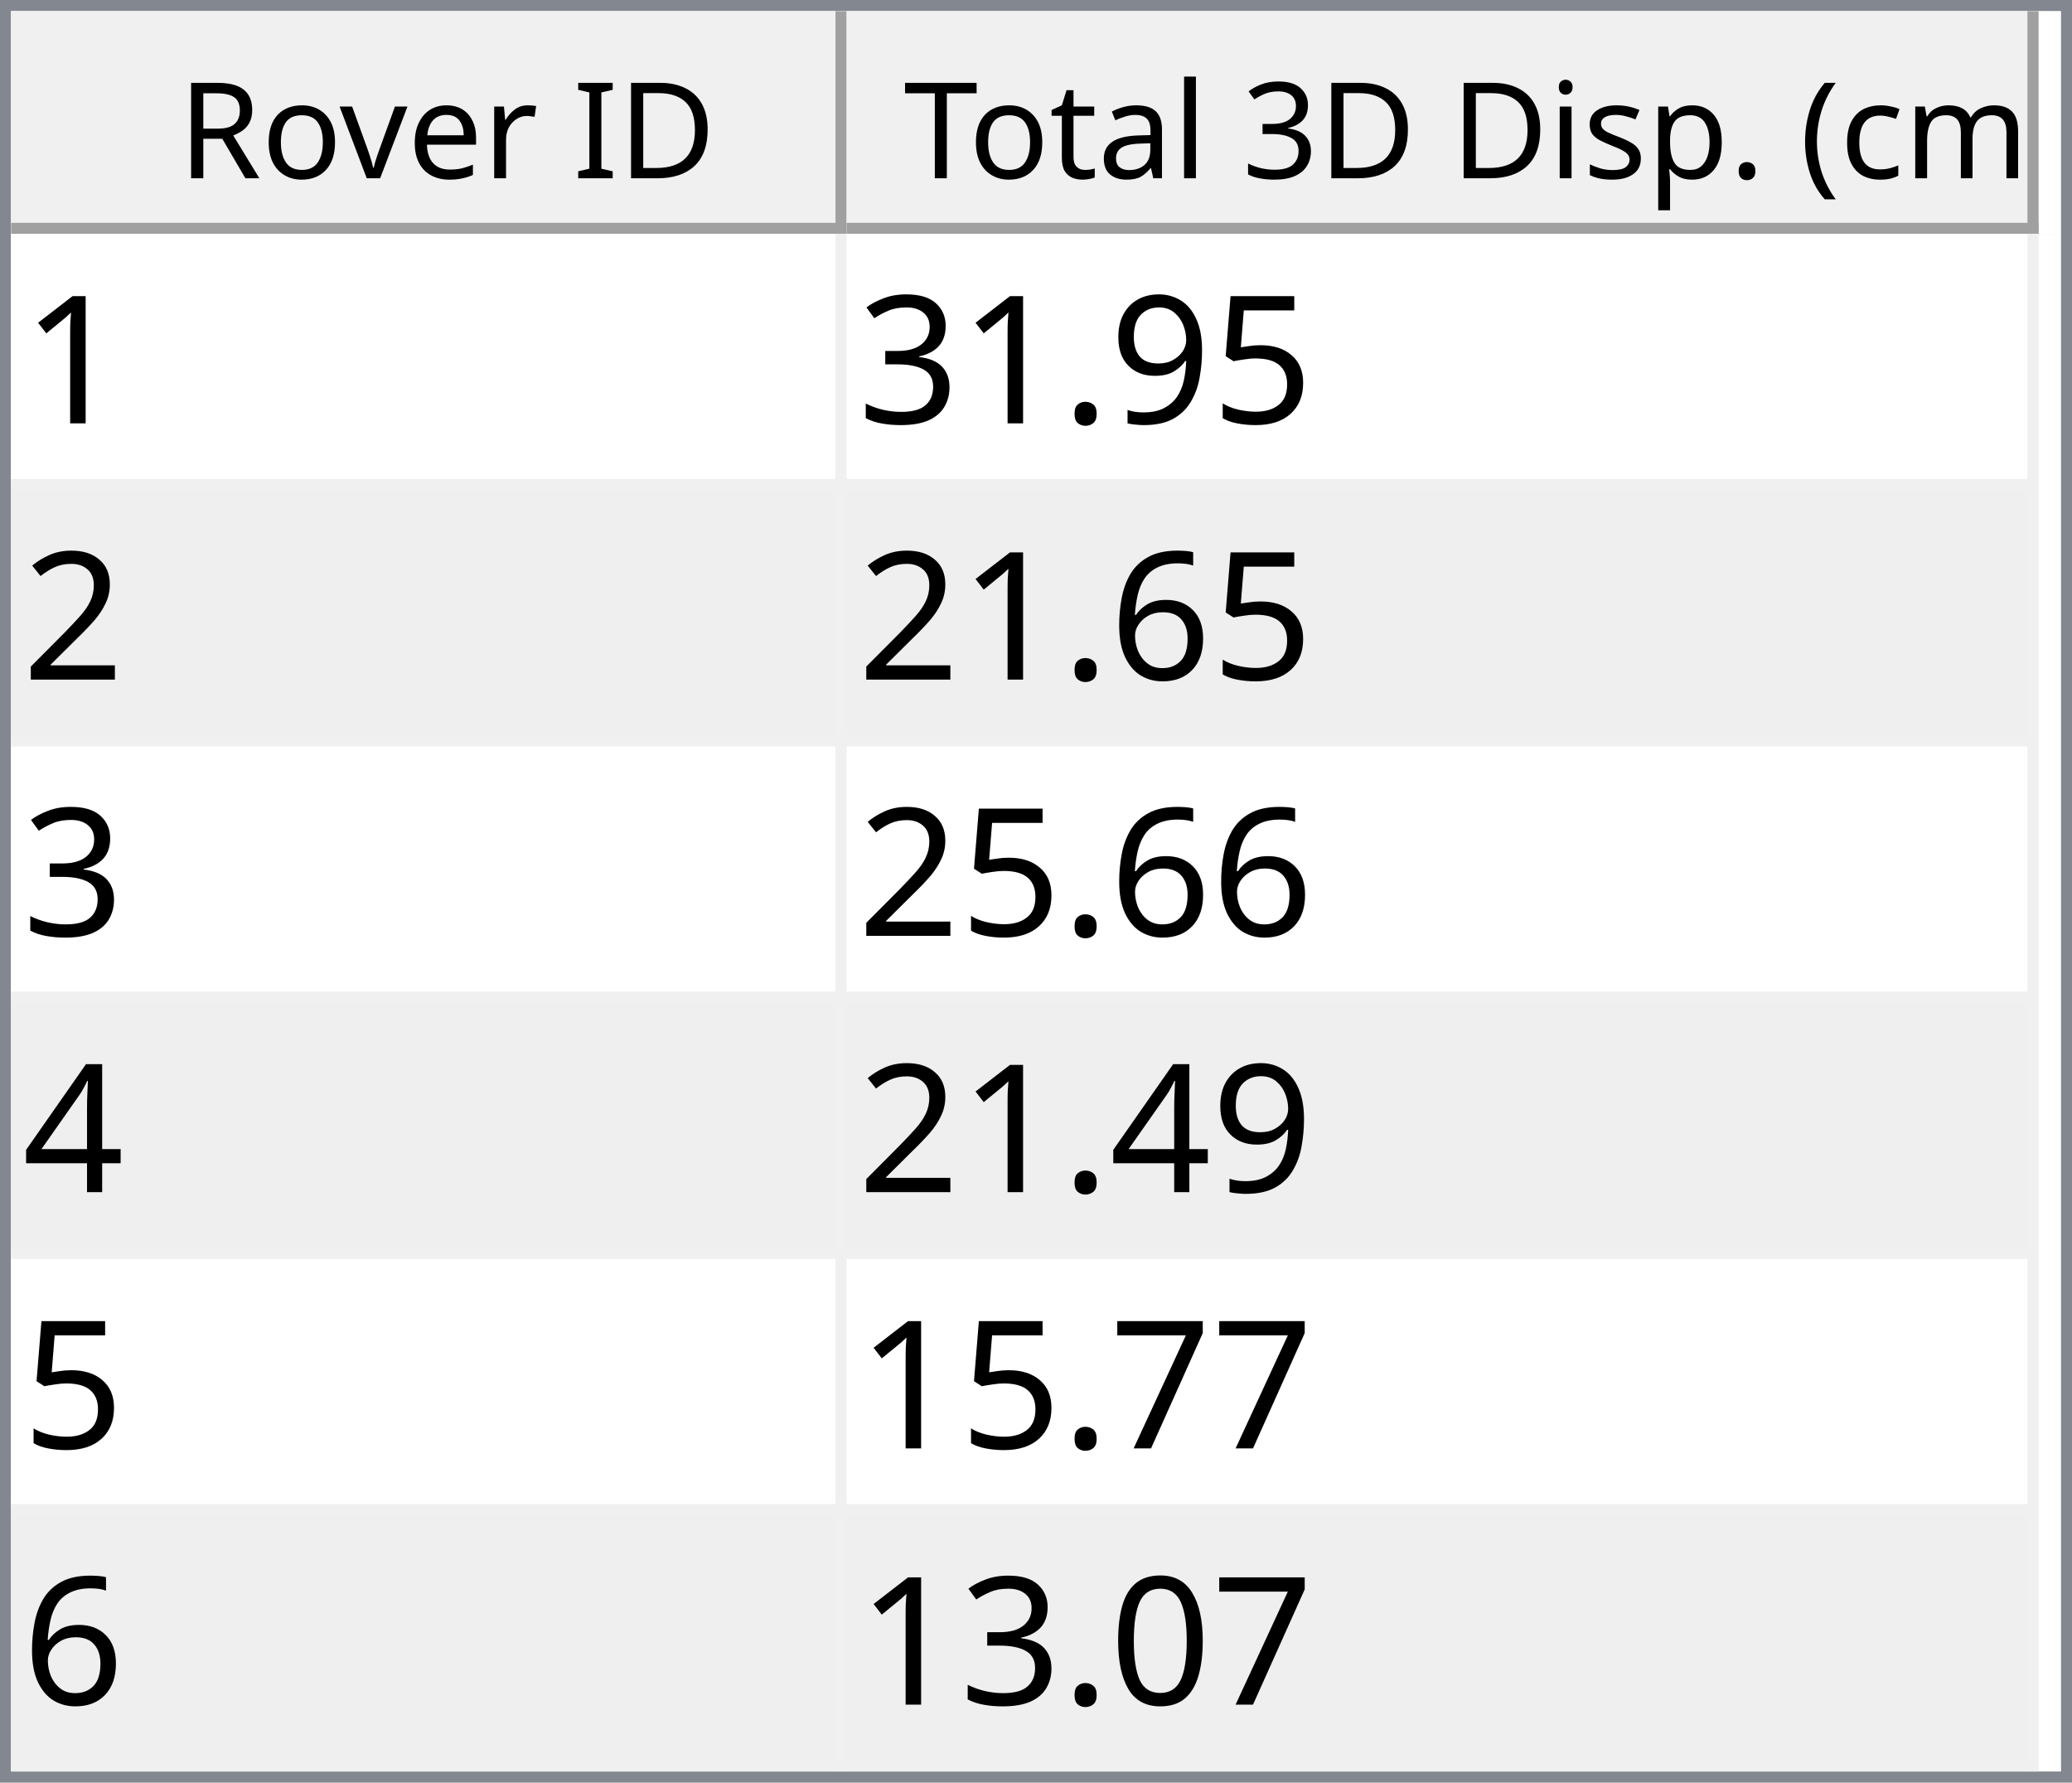
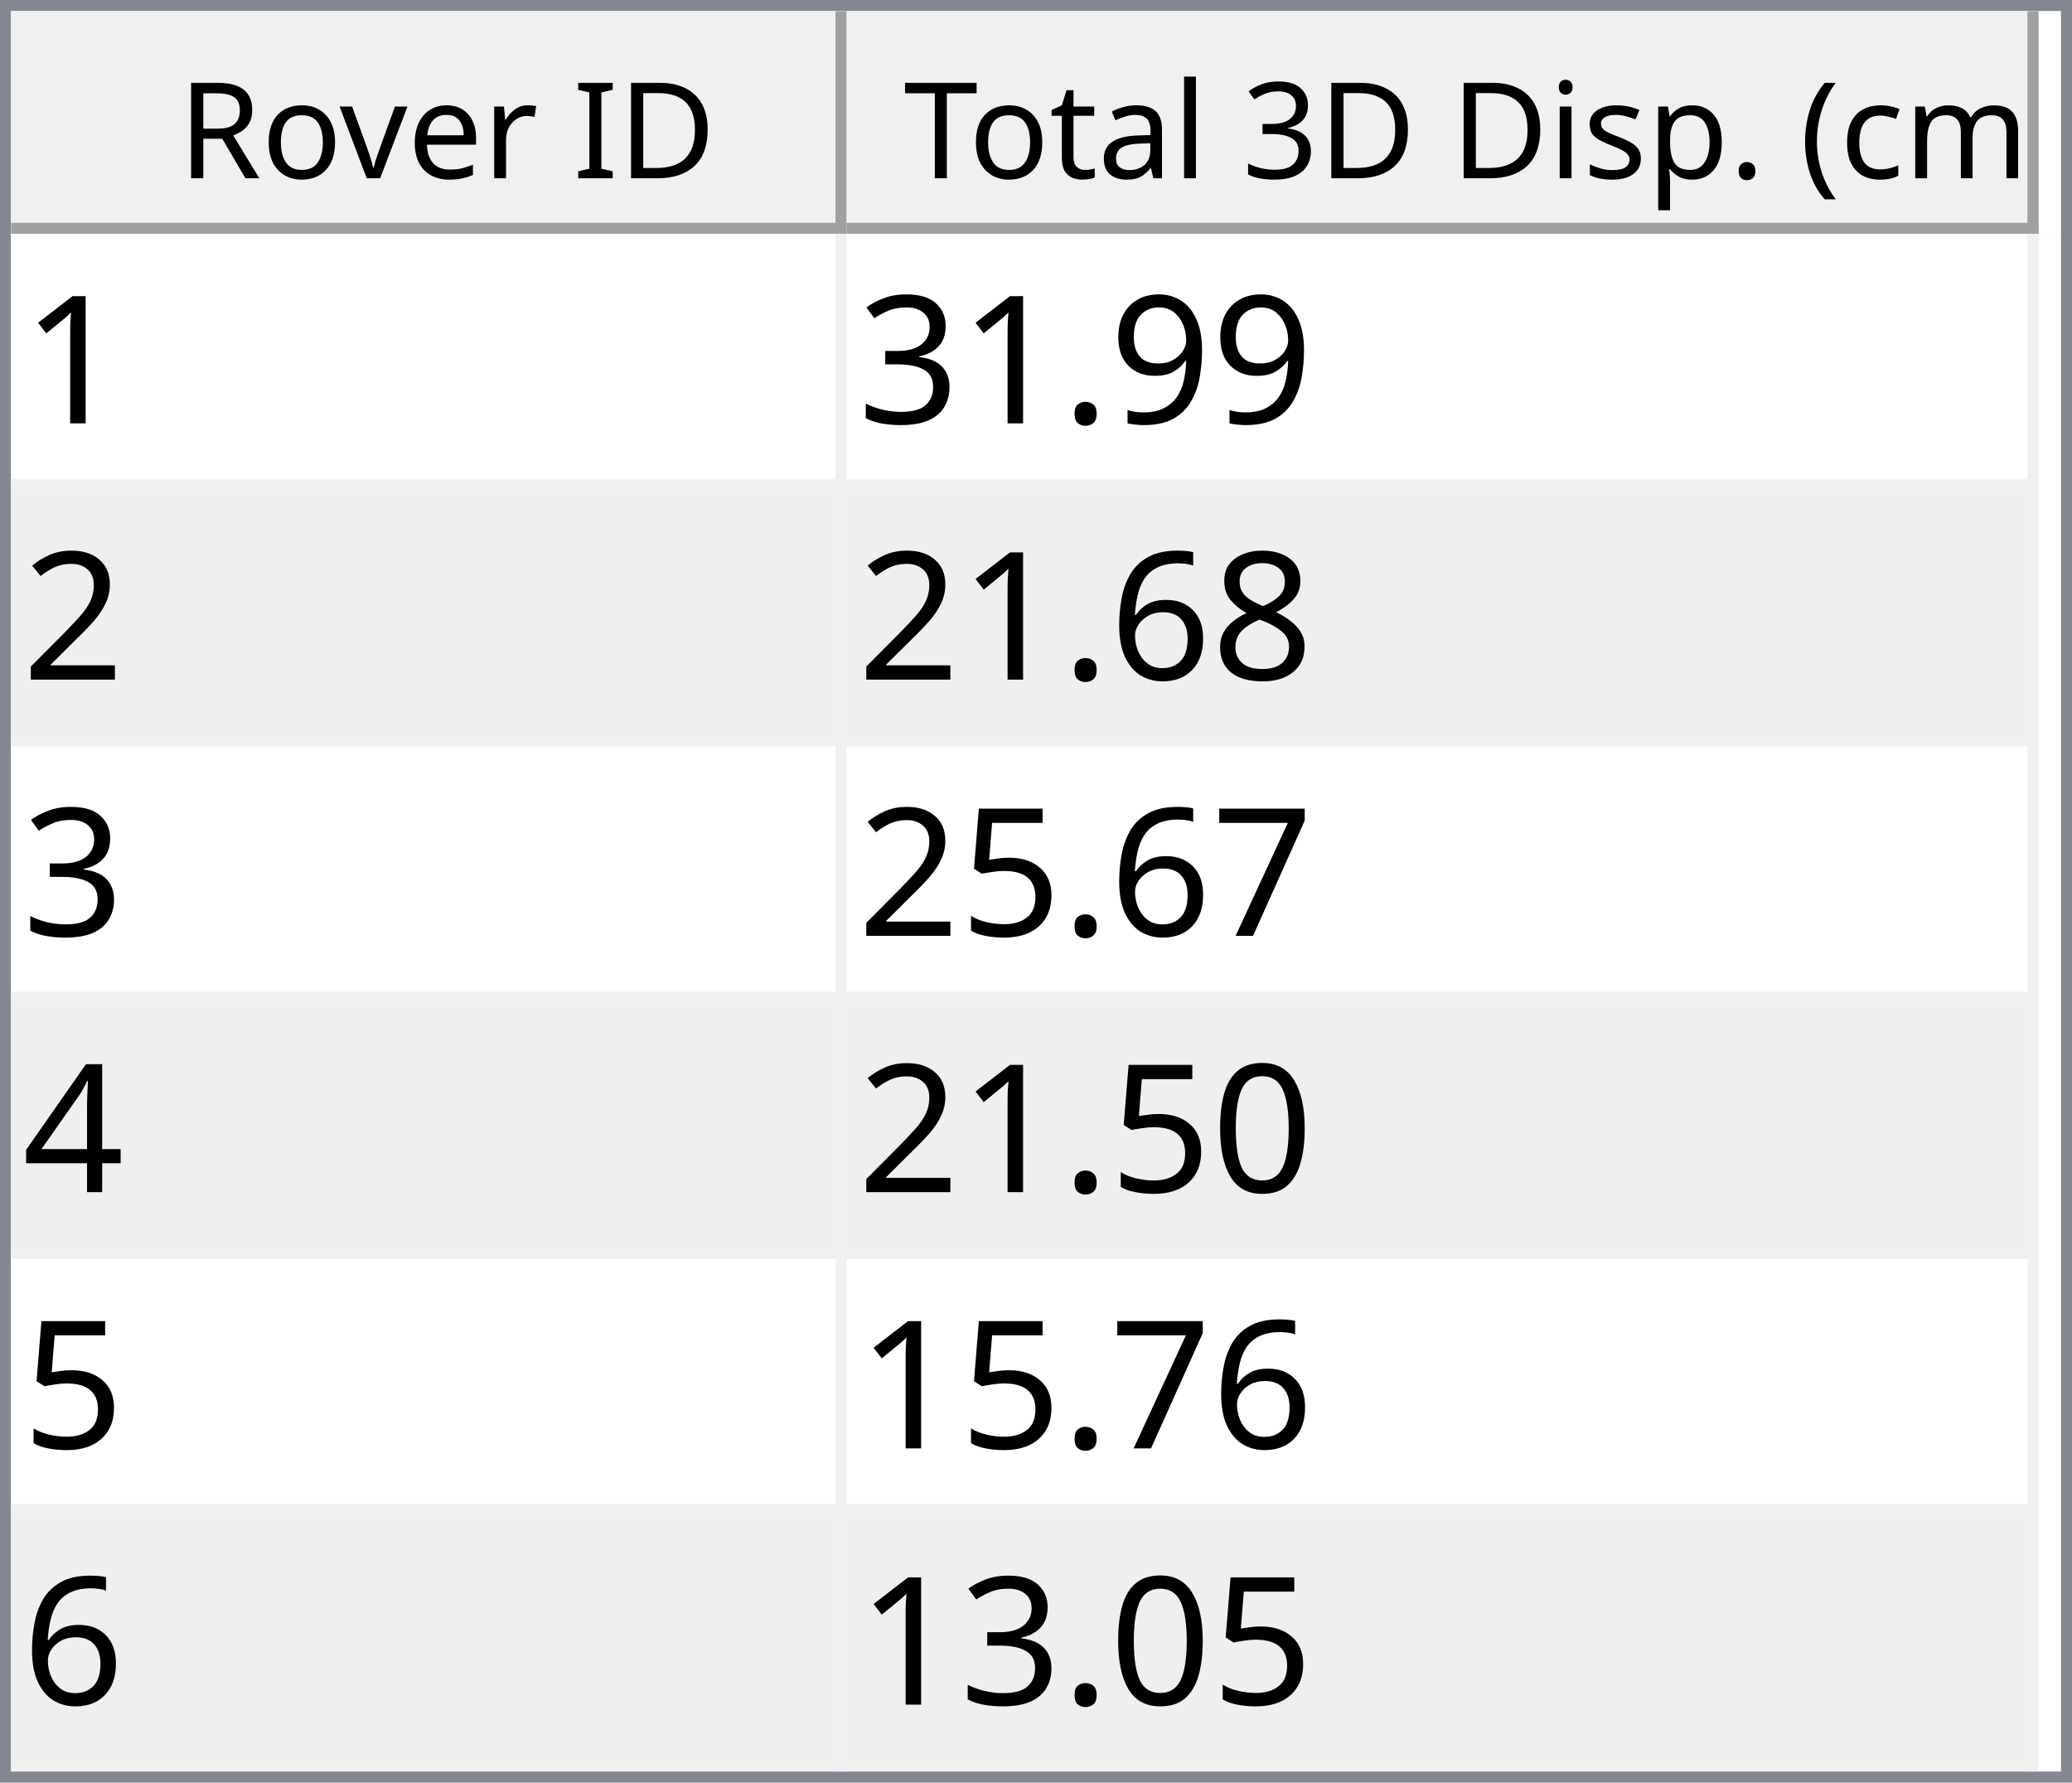
<svg xmlns="http://www.w3.org/2000/svg" style="fill-opacity:1; color-rendering:auto; color-interpolation:auto; text-rendering:auto; stroke:black; stroke-linecap:square; stroke-miterlimit:10; shape-rendering:auto; stroke-opacity:1; fill:black; stroke-dasharray:none; font-weight:normal; stroke-width:1; font-family:'Dialog'; font-style:normal; stroke-linejoin:miter; font-size:12px; stroke-dashoffset:0; image-rendering:auto;" width="186" height="160">
  <defs id="genericDefs" />
  <g>
    <defs id="defs1">
      <clipPath clipPathUnits="userSpaceOnUse" id="clipPath1">
        <path d="M0 0 L186 0 L186 160 L0 160 L0 0 Z" />
      </clipPath>
      <clipPath clipPathUnits="userSpaceOnUse" id="clipPath2">
        <path d="M0 0 L0 160 L186 160 L186 0 Z" />
      </clipPath>
      <clipPath clipPathUnits="userSpaceOnUse" id="clipPath3">
        <path d="M0 0 L0 20 L184 20 L184 0 Z" />
      </clipPath>
      <clipPath clipPathUnits="userSpaceOnUse" id="clipPath4">
        <path d="M0 0 L0 20 L75 20 L75 0 Z" />
      </clipPath>
      <clipPath clipPathUnits="userSpaceOnUse" id="clipPath5">
        <path d="M1 1 L1 19 L74 19 L74 1 Z" />
      </clipPath>
      <clipPath clipPathUnits="userSpaceOnUse" id="clipPath6">
        <path d="M0 0 L0 18 L73 18 L73 0 Z" />
      </clipPath>
      <clipPath clipPathUnits="userSpaceOnUse" id="clipPath7">
        <path d="M-0.5 -0.5 L-0.5 19.5 L74.5 19.5 L74.5 -0.5 Z" />
      </clipPath>
      <clipPath clipPathUnits="userSpaceOnUse" id="clipPath8">
        <path d="M0 0 L0 20 L107 20 L107 0 Z" />
      </clipPath>
      <clipPath clipPathUnits="userSpaceOnUse" id="clipPath9">
        <path d="M1 1 L1 19 L106 19 L106 1 Z" />
      </clipPath>
      <clipPath clipPathUnits="userSpaceOnUse" id="clipPath10">
        <path d="M0 0 L0 18 L105 18 L105 0 Z" />
      </clipPath>
      <clipPath clipPathUnits="userSpaceOnUse" id="clipPath11">
        <path d="M-0.5 -0.5 L-0.5 19.5 L106.5 19.5 L106.5 -0.5 Z" />
      </clipPath>
      <clipPath clipPathUnits="userSpaceOnUse" id="clipPath12">
        <path d="M0 0 L0 138 L184 138 L184 0 Z" />
      </clipPath>
      <clipPath clipPathUnits="userSpaceOnUse" id="clipPath13">
        <path d="M0 0 L0 138 L182 138 L182 0 Z" />
      </clipPath>
      <clipPath clipPathUnits="userSpaceOnUse" id="clipPath14">
        <path d="M-0.5 -0.5 L-0.5 137.5 L181.5 137.5 L181.5 -0.5 Z" />
      </clipPath>
      <clipPath clipPathUnits="userSpaceOnUse" id="clipPath15">
        <path d="M0 0 L0 22 L74 22 L74 0 Z" />
      </clipPath>
      <clipPath clipPathUnits="userSpaceOnUse" id="clipPath16">
        <path d="M0 0 L0 22 L106 22 L106 0 Z" />
      </clipPath>
      <font horiz-adv-x="64.551" id="font1">
        <font-face ascent="107.91" descent="25.098" units-per-em="100" style="font-style:normal; font-family:Segoe UI; font-weight:normal;" />
        <missing-glyph horiz-adv-x="64.551" d="M8.109 0 L8.109 68.266 L56.453 68.266 L56.453 0 L8.109 0 ZM15.328 7.234 L49.219 7.234 L49.219 61.031 L15.328 61.031 L15.328 7.234 Z" />
        <glyph unicode="D" horiz-adv-x="70.117" d="M9.188 0 L9.188 70.016 L28.516 70.016 Q65.531 70.016 65.531 35.891 Q65.531 19.672 55.25 9.836 Q44.969 0 27.734 0 L9.188 0 ZM17.391 62.594 L17.391 7.422 L27.828 7.422 Q41.609 7.422 49.273 14.797 Q56.938 22.172 56.938 35.688 Q56.938 62.594 28.328 62.594 L17.391 62.594 Z" />
        <glyph unicode="I" horiz-adv-x="26.611" d="M17.391 0 L9.188 0 L9.188 70.016 L17.391 70.016 L17.391 0 Z" />
        <glyph unicode=" " horiz-adv-x="27.393" d="" />
        <glyph unicode="r" horiz-adv-x="34.766" d="M34.188 41.891 Q32.078 43.5 28.125 43.5 Q23 43.5 19.555 38.672 Q16.109 33.844 16.109 25.484 L16.109 0 L8.109 0 L8.109 50 L16.109 50 L16.109 39.703 L16.312 39.703 Q18.016 44.969 21.531 47.922 Q25.047 50.875 29.391 50.875 Q32.516 50.875 34.188 50.203 L34.188 41.891 Z" />
        <glyph unicode="e" horiz-adv-x="52.295" d="M48.297 23 L12.984 23 Q13.188 14.656 17.484 10.109 Q21.781 5.562 29.297 5.562 Q37.75 5.562 44.828 11.141 L44.828 3.609 Q38.234 -1.172 27.391 -1.172 Q16.797 -1.172 10.742 5.641 Q4.688 12.453 4.688 24.812 Q4.688 36.469 11.305 43.82 Q17.922 51.172 27.734 51.172 Q37.547 51.172 42.922 44.828 Q48.297 38.484 48.297 27.203 L48.297 23 ZM40.094 29.781 Q40.047 36.719 36.75 40.578 Q33.453 44.438 27.594 44.438 Q21.922 44.438 17.969 40.383 Q14.016 36.328 13.094 29.781 L40.094 29.781 Z" />
        <glyph unicode="v" horiz-adv-x="47.9" d="M47.406 50 L27.484 0 L19.625 0 L0.688 50 L9.469 50 L22.172 13.672 Q23.578 9.672 23.922 6.688 L24.125 6.688 Q24.609 10.453 25.688 13.484 L38.969 50 L47.406 50 Z" />
        <glyph unicode="o" horiz-adv-x="58.594" d="M29 -1.172 Q17.922 -1.172 11.305 5.836 Q4.688 12.844 4.688 24.422 Q4.688 37.016 11.57 44.094 Q18.453 51.172 30.172 51.172 Q41.359 51.172 47.633 44.289 Q53.906 37.406 53.906 25.203 Q53.906 13.234 47.141 6.031 Q40.375 -1.172 29 -1.172 ZM29.594 44.438 Q21.875 44.438 17.383 39.188 Q12.891 33.938 12.891 24.703 Q12.891 15.828 17.43 10.695 Q21.969 5.562 29.594 5.562 Q37.359 5.562 41.531 10.594 Q45.703 15.625 45.703 24.906 Q45.703 34.281 41.531 39.359 Q37.359 44.438 29.594 44.438 Z" />
        <glyph unicode="R" horiz-adv-x="59.814" d="M59.375 0 L49.609 0 L37.891 19.625 Q36.281 22.359 34.766 24.289 Q33.25 26.219 31.664 27.438 Q30.078 28.656 28.25 29.219 Q26.422 29.781 24.125 29.781 L17.391 29.781 L17.391 0 L9.188 0 L9.188 70.016 L30.078 70.016 Q34.672 70.016 38.555 68.867 Q42.438 67.719 45.289 65.375 Q48.141 63.031 49.758 59.547 Q51.375 56.062 51.375 51.375 Q51.375 47.703 50.273 44.656 Q49.172 41.609 47.148 39.211 Q45.125 36.812 42.266 35.133 Q39.406 33.453 35.844 32.516 L35.844 32.328 Q37.594 31.547 38.891 30.547 Q40.188 29.547 41.359 28.18 Q42.531 26.812 43.68 25.078 Q44.828 23.344 46.234 21.047 L59.375 0 ZM17.391 62.594 L17.391 37.203 L28.516 37.203 Q31.594 37.203 34.203 38.133 Q36.812 39.062 38.719 40.797 Q40.625 42.531 41.703 45.047 Q42.781 47.562 42.781 50.688 Q42.781 56.297 39.141 59.445 Q35.5 62.594 28.609 62.594 L17.391 62.594 Z" />
        <glyph unicode=")" horiz-adv-x="30.176" d="M8.297 -15.922 L1.172 -15.922 Q16.406 2.344 16.406 26.812 Q16.406 51.469 1.078 70.016 L8.297 70.016 Q23.531 52.156 23.531 26.703 Q23.531 1.375 8.297 -15.922 Z" />
        <glyph unicode="m" horiz-adv-x="86.133" d="M79.109 0 L71.094 0 L71.094 28.719 Q71.094 37.016 68.531 40.727 Q65.969 44.438 59.906 44.438 Q54.781 44.438 51.195 39.75 Q47.609 35.062 47.609 28.516 L47.609 0 L39.594 0 L39.594 29.688 Q39.594 44.438 28.219 44.438 Q22.953 44.438 19.531 40.016 Q16.109 35.594 16.109 28.516 L16.109 0 L8.109 0 L8.109 50 L16.109 50 L16.109 42.094 L16.312 42.094 Q21.625 51.172 31.844 51.172 Q36.969 51.172 40.773 48.312 Q44.578 45.453 46 40.828 Q51.562 51.172 62.594 51.172 Q79.109 51.172 79.109 30.812 L79.109 0 Z" />
        <glyph unicode="c" horiz-adv-x="46.191" d="M42.188 2.297 Q36.422 -1.172 28.516 -1.172 Q17.828 -1.172 11.258 5.789 Q4.688 12.75 4.688 23.828 Q4.688 36.188 11.766 43.68 Q18.844 51.172 30.672 51.172 Q37.25 51.172 42.281 48.734 L42.281 40.531 Q36.719 44.438 30.375 44.438 Q22.703 44.438 17.797 38.945 Q12.891 33.453 12.891 24.516 Q12.891 15.719 17.508 10.641 Q22.125 5.562 29.891 5.562 Q36.422 5.562 42.188 9.906 L42.188 2.297 Z" />
        <glyph unicode="(" horiz-adv-x="30.176" d="M29.109 -15.922 L21.969 -15.922 Q6.844 1.375 6.844 26.703 Q6.844 52.156 21.969 70.016 L29.203 70.016 Q13.875 51.469 13.875 26.812 Q13.875 2.344 29.109 -15.922 Z" />
        <glyph unicode="." horiz-adv-x="21.68" d="M10.891 -1.078 Q8.641 -1.078 7.055 0.539 Q5.469 2.156 5.469 4.391 Q5.469 6.641 7.055 8.273 Q8.641 9.906 10.891 9.906 Q13.188 9.906 14.797 8.273 Q16.406 6.641 16.406 4.391 Q16.406 2.156 14.797 0.539 Q13.188 -1.078 10.891 -1.078 Z" />
        <glyph unicode="p" horiz-adv-x="58.789" d="M16.312 7.234 L16.109 7.234 L16.109 -23 L8.109 -23 L8.109 50 L16.109 50 L16.109 41.219 L16.312 41.219 Q22.219 51.172 33.594 51.172 Q43.266 51.172 48.688 44.461 Q54.109 37.75 54.109 26.469 Q54.109 13.922 48 6.375 Q41.891 -1.172 31.297 -1.172 Q21.578 -1.172 16.312 7.234 ZM16.109 27.391 L16.109 20.406 Q16.109 14.203 20.141 9.883 Q24.172 5.562 30.375 5.562 Q37.641 5.562 41.773 11.133 Q45.906 16.703 45.906 26.609 Q45.906 34.969 42.047 39.703 Q38.188 44.438 31.594 44.438 Q24.609 44.438 20.359 39.578 Q16.109 34.719 16.109 27.391 Z" />
        <glyph unicode="s" horiz-adv-x="42.432" d="M5.078 1.812 L5.078 10.406 Q11.625 5.562 19.484 5.562 Q30.031 5.562 30.031 12.594 Q30.031 14.594 29.125 15.992 Q28.219 17.391 26.68 18.461 Q25.141 19.531 23.07 20.383 Q21 21.234 18.609 22.172 Q15.281 23.484 12.766 24.828 Q10.25 26.172 8.57 27.859 Q6.891 29.547 6.031 31.695 Q5.172 33.844 5.172 36.719 Q5.172 40.234 6.789 42.945 Q8.406 45.656 11.086 47.484 Q13.766 49.312 17.211 50.242 Q20.656 51.172 24.312 51.172 Q30.812 51.172 35.938 48.922 L35.938 40.828 Q30.422 44.438 23.25 44.438 Q21 44.438 19.195 43.922 Q17.391 43.406 16.094 42.477 Q14.797 41.547 14.086 40.258 Q13.375 38.969 13.375 37.406 Q13.375 35.453 14.086 34.133 Q14.797 32.812 16.164 31.789 Q17.531 30.766 19.484 29.938 Q21.438 29.109 23.922 28.125 Q27.25 26.859 29.883 25.516 Q32.516 24.172 34.375 22.484 Q36.234 20.797 37.234 18.602 Q38.234 16.406 38.234 13.375 Q38.234 9.672 36.602 6.938 Q34.969 4.203 32.234 2.398 Q29.5 0.594 25.93 -0.289 Q22.359 -1.172 18.453 -1.172 Q10.75 -1.172 5.078 1.812 Z" />
        <glyph unicode="i" horiz-adv-x="24.219" d="M12.203 62.703 Q10.062 62.703 8.547 64.164 Q7.031 65.625 7.031 67.875 Q7.031 70.125 8.547 71.609 Q10.062 73.094 12.203 73.094 Q14.406 73.094 15.945 71.609 Q17.484 70.125 17.484 67.875 Q17.484 65.719 15.945 64.211 Q14.406 62.703 12.203 62.703 ZM16.109 0 L8.109 0 L8.109 50 L16.109 50 L16.109 0 Z" />
        <glyph unicode="3" horiz-adv-x="53.906" d="M46.531 19.828 Q46.531 15.094 44.75 11.211 Q42.969 7.328 39.719 4.57 Q36.469 1.812 31.93 0.297 Q27.391 -1.219 21.922 -1.219 Q11.922 -1.219 6 2.594 L6 11.188 Q13.094 5.609 22.219 5.609 Q25.875 5.609 28.828 6.539 Q31.781 7.469 33.906 9.227 Q36.031 10.984 37.18 13.477 Q38.328 15.969 38.328 19.094 Q38.328 32.812 18.797 32.812 L12.984 32.812 L12.984 39.594 L18.5 39.594 Q35.797 39.594 35.797 52.484 Q35.797 64.406 22.609 64.406 Q15.188 64.406 8.688 59.422 L8.688 67.188 Q15.375 71.188 24.609 71.188 Q29 71.188 32.57 69.969 Q36.141 68.75 38.68 66.555 Q41.219 64.359 42.609 61.281 Q44 58.203 44 54.5 Q44 40.672 30.031 36.719 L30.031 36.531 Q33.594 36.141 36.625 34.797 Q39.656 33.453 41.852 31.305 Q44.047 29.156 45.289 26.25 Q46.531 23.344 46.531 19.828 Z" />
        <glyph unicode="l" horiz-adv-x="24.219" d="M16.109 0 L8.109 0 L8.109 74.031 L16.109 74.031 L16.109 0 Z" />
        <glyph unicode="a" horiz-adv-x="50.879" d="M43.891 0 L35.891 0 L35.891 7.812 L35.688 7.812 Q30.469 -1.172 20.312 -1.172 Q12.844 -1.172 8.617 2.781 Q4.391 6.734 4.391 13.281 Q4.391 27.297 20.906 29.594 L35.891 31.688 Q35.891 44.438 25.594 44.438 Q16.547 44.438 9.281 38.281 L9.281 46.484 Q16.656 51.172 26.266 51.172 Q43.891 51.172 43.891 32.516 L43.891 0 ZM35.891 25.297 L23.828 23.641 Q18.266 22.859 15.43 20.875 Q12.594 18.891 12.594 13.875 Q12.594 10.203 15.211 7.883 Q17.828 5.562 22.172 5.562 Q28.125 5.562 32.008 9.742 Q35.891 13.922 35.891 20.312 L35.891 25.297 Z" />
        <glyph unicode="t" horiz-adv-x="33.887" d="M31.297 0.484 Q28.469 -1.078 23.828 -1.078 Q10.688 -1.078 10.688 13.578 L10.688 43.172 L2.094 43.172 L2.094 50 L10.688 50 L10.688 62.203 L18.703 64.797 L18.703 50 L31.297 50 L31.297 43.172 L18.703 43.172 L18.703 14.984 Q18.703 9.969 20.414 7.82 Q22.125 5.672 26.078 5.672 Q29.109 5.672 31.297 7.328 L31.297 0.484 Z" />
        <glyph unicode="T" horiz-adv-x="52.393" d="M50.594 62.594 L30.375 62.594 L30.375 0 L22.172 0 L22.172 62.594 L2 62.594 L2 70.016 L50.594 70.016 L50.594 62.594 Z" />
      </font>
      <font horiz-adv-x="75.0" id="font2">
        <font-face ascent="100.537" descent="21.973" units-per-em="100" style="font-style:normal; font-family:sans-serif; font-weight:normal;" />
        <missing-glyph horiz-adv-x="75.0" d="M12.5 0 L12.5 62.5 L62.5 62.5 L62.5 0 L12.5 0 ZM14.062 1.562 L60.938 1.562 L60.938 60.938 L14.062 60.938 L14.062 1.562 Z" />
        <glyph unicode="1" horiz-adv-x="55.615" d="M37.25 0 L28.469 0 L28.469 56 Q25.297 52.984 20.141 49.953 Q14.984 46.922 10.891 45.406 L10.891 53.906 Q18.266 57.375 23.781 62.305 Q29.297 67.234 31.594 71.875 L37.25 71.875 L37.25 0 Z" />
-         <glyph unicode="5" horiz-adv-x="55.615" d="M4.156 18.75 L13.375 19.531 Q14.406 12.797 18.141 9.398 Q21.875 6 27.156 6 Q33.5 6 37.891 10.789 Q42.281 15.578 42.281 23.484 Q42.281 31 38.062 35.352 Q33.844 39.703 27 39.703 Q22.75 39.703 19.336 37.773 Q15.922 35.844 13.969 32.766 L5.719 33.844 L12.641 70.609 L48.25 70.609 L48.25 62.203 L19.672 62.203 L15.828 42.969 Q22.266 47.469 29.344 47.469 Q38.719 47.469 45.164 40.969 Q51.609 34.469 51.609 24.266 Q51.609 14.547 45.953 7.469 Q39.062 -1.219 27.156 -1.219 Q17.391 -1.219 11.211 4.25 Q5.031 9.719 4.156 18.75 Z" />
        <glyph unicode="9" horiz-adv-x="55.615" d="M5.469 16.547 L13.922 17.328 Q14.984 11.375 18.016 8.688 Q21.047 6 25.781 6 Q29.828 6 32.883 7.859 Q35.938 9.719 37.891 12.82 Q39.844 15.922 41.164 21.195 Q42.484 26.469 42.484 31.938 Q42.484 32.516 42.438 33.688 Q39.797 29.5 35.234 26.883 Q30.672 24.266 25.344 24.266 Q16.453 24.266 10.305 30.711 Q4.156 37.156 4.156 47.703 Q4.156 58.594 10.578 65.234 Q17 71.875 26.656 71.875 Q33.641 71.875 39.43 68.117 Q45.219 64.359 48.219 57.398 Q51.219 50.438 51.219 37.25 Q51.219 23.531 48.242 15.406 Q45.266 7.281 39.383 3.031 Q33.5 -1.219 25.594 -1.219 Q17.188 -1.219 11.867 3.445 Q6.547 8.109 5.469 16.547 ZM41.453 48.141 Q41.453 55.719 37.43 60.156 Q33.406 64.594 27.734 64.594 Q21.875 64.594 17.531 59.812 Q13.188 55.031 13.188 47.406 Q13.188 40.578 17.312 36.305 Q21.438 32.031 27.484 32.031 Q33.594 32.031 37.523 36.305 Q41.453 40.578 41.453 48.141 Z" />
        <glyph unicode="." horiz-adv-x="27.783" d="M9.078 0 L9.078 10.016 L19.094 10.016 L19.094 0 L9.078 0 Z" />
        <glyph unicode="3" horiz-adv-x="55.615" d="M4.203 18.891 L12.984 20.062 Q14.5 12.594 18.141 9.297 Q21.781 6 27 6 Q33.203 6 37.477 10.297 Q41.75 14.594 41.75 20.953 Q41.75 27 37.797 30.93 Q33.844 34.859 27.734 34.859 Q25.25 34.859 21.531 33.891 L22.516 41.609 Q23.391 41.5 23.922 41.5 Q29.547 41.5 34.039 44.43 Q38.531 47.359 38.531 53.469 Q38.531 58.297 35.258 61.477 Q31.984 64.656 26.812 64.656 Q21.688 64.656 18.266 61.43 Q14.844 58.203 13.875 51.766 L5.078 53.328 Q6.688 62.156 12.398 67.016 Q18.109 71.875 26.609 71.875 Q32.469 71.875 37.398 69.359 Q42.328 66.844 44.945 62.5 Q47.562 58.156 47.562 53.266 Q47.562 48.641 45.07 44.828 Q42.578 41.016 37.703 38.766 Q44.047 37.312 47.562 32.695 Q51.078 28.078 51.078 21.141 Q51.078 11.766 44.242 5.25 Q37.406 -1.266 26.953 -1.266 Q17.531 -1.266 11.305 4.352 Q5.078 9.969 4.203 18.891 Z" />
        <glyph unicode="2" horiz-adv-x="55.615" d="M50.344 8.453 L50.344 0 L3.031 0 Q2.938 3.172 4.047 6.109 Q5.859 10.938 9.836 15.625 Q13.812 20.312 21.344 26.469 Q33.016 36.031 37.117 41.625 Q41.219 47.219 41.219 52.203 Q41.219 57.422 37.477 61.008 Q33.734 64.594 27.734 64.594 Q21.391 64.594 17.578 60.789 Q13.766 56.984 13.719 50.25 L4.688 51.172 Q5.609 61.281 11.664 66.578 Q17.719 71.875 27.938 71.875 Q38.234 71.875 44.242 66.164 Q50.25 60.453 50.25 52 Q50.25 47.703 48.492 43.555 Q46.734 39.406 42.656 34.812 Q38.578 30.219 29.109 22.219 Q21.188 15.578 18.945 13.211 Q16.703 10.844 15.234 8.453 L50.344 8.453 Z" />
+         <glyph unicode="8" horiz-adv-x="55.615" d="M17.672 38.812 Q12.203 40.828 9.57 44.539 Q6.938 48.25 6.938 53.422 Q6.938 61.234 12.555 66.555 Q18.172 71.875 27.484 71.875 Q36.859 71.875 42.578 66.43 Q48.297 60.984 48.297 53.172 Q48.297 48.188 45.68 44.508 Q43.062 40.828 37.75 38.812 Q44.344 36.672 47.781 31.883 Q51.219 27.094 51.219 20.453 Q51.219 11.281 44.727 5.031 Q38.234 -1.219 27.641 -1.219 Q17.047 -1.219 10.547 5.055 Q4.047 11.328 4.047 20.703 Q4.047 27.688 7.594 32.398 Q11.141 37.109 17.672 38.812 ZM15.922 53.719 Q15.922 48.641 19.195 45.414 Q22.469 42.188 27.688 42.188 Q32.766 42.188 36.016 45.383 Q39.266 48.578 39.266 53.219 Q39.266 58.062 35.914 61.359 Q32.562 64.656 27.594 64.656 Q22.562 64.656 19.242 61.43 Q15.922 58.203 15.922 53.719 ZM13.094 20.656 Q13.094 16.891 14.875 13.375 Q16.656 9.859 20.172 7.93 Q23.688 6 27.734 6 Q34.031 6 38.133 10.055 Q42.234 14.109 42.234 20.359 Q42.234 26.703 38.016 30.859 Q33.797 35.016 27.438 35.016 Q21.234 35.016 17.164 30.914 Q13.094 26.812 13.094 20.656 Z" />
        <glyph unicode="6" horiz-adv-x="55.615" d="M49.75 54.047 L41.016 53.375 Q39.844 58.547 37.703 60.891 Q34.125 64.656 28.906 64.656 Q24.703 64.656 21.531 62.312 Q17.391 59.281 14.992 53.469 Q12.594 47.656 12.5 36.922 Q15.672 41.75 20.266 44.094 Q24.859 46.438 29.891 46.438 Q38.672 46.438 44.852 39.969 Q51.031 33.5 51.031 23.25 Q51.031 16.5 48.125 10.719 Q45.219 4.938 40.141 1.859 Q35.062 -1.219 28.609 -1.219 Q17.625 -1.219 10.695 6.859 Q3.766 14.938 3.766 33.5 Q3.766 54.25 11.422 63.672 Q18.109 71.875 29.438 71.875 Q37.891 71.875 43.289 67.141 Q48.688 62.406 49.75 54.047 ZM13.875 23.188 Q13.875 18.656 15.797 14.508 Q17.719 10.359 21.188 8.18 Q24.656 6 28.469 6 Q34.031 6 38.039 10.492 Q42.047 14.984 42.047 22.703 Q42.047 30.125 38.086 34.398 Q34.125 38.672 28.125 38.672 Q22.172 38.672 18.023 34.398 Q13.875 30.125 13.875 23.188 Z" />
+         <glyph unicode="7" horiz-adv-x="55.615" d="M4.734 62.203 L4.734 70.656 L51.078 70.656 L51.078 63.812 Q44.234 56.547 37.523 44.484 Q30.812 32.422 27.156 19.672 Q24.516 10.688 23.781 0 L14.75 0 Q14.891 8.453 18.062 20.414 Q21.234 32.375 27.172 43.484 Q33.109 54.594 39.797 62.203 L4.734 62.203 Z" />
+         <glyph unicode="5" horiz-adv-x="55.615" d="M4.156 18.75 L13.375 19.531 Q14.406 12.797 18.141 9.398 Q21.875 6 27.156 6 Q33.5 6 37.891 10.789 Q42.281 15.578 42.281 23.484 Q42.281 31 38.062 35.352 Q33.844 39.703 27 39.703 Q22.75 39.703 19.336 37.773 Q15.922 35.844 13.969 32.766 L5.719 33.844 L12.641 70.609 L48.25 70.609 L48.25 62.203 L19.672 62.203 L15.828 42.969 Q22.266 47.469 29.344 47.469 Q38.719 47.469 45.164 40.969 Q51.609 34.469 51.609 24.266 Q51.609 14.547 45.953 7.469 Q39.062 -1.219 27.156 -1.219 Q17.391 -1.219 11.211 4.25 Q5.031 9.719 4.156 18.75 Z" />
        <glyph unicode="4" horiz-adv-x="55.615" d="M32.328 0 L32.328 17.141 L1.266 17.141 L1.266 25.203 L33.938 71.578 L41.109 71.578 L41.109 25.203 L50.781 25.203 L50.781 17.141 L41.109 17.141 L41.109 0 L32.328 0 ZM32.328 25.203 L32.328 57.469 L9.906 25.203 L32.328 25.203 Z" />
-         <glyph unicode="7" horiz-adv-x="55.615" d="M4.734 62.203 L4.734 70.656 L51.078 70.656 L51.078 63.812 Q44.234 56.547 37.523 44.484 Q30.812 32.422 27.156 19.672 Q24.516 10.688 23.781 0 L14.75 0 Q14.891 8.453 18.062 20.414 Q21.234 32.375 27.172 43.484 Q33.109 54.594 39.797 62.203 L4.734 62.203 Z" />
        <glyph unicode="0" horiz-adv-x="55.615" d="M4.156 35.297 Q4.156 48 6.766 55.742 Q9.375 63.484 14.523 67.68 Q19.672 71.875 27.484 71.875 Q33.25 71.875 37.594 69.555 Q41.938 67.234 44.773 62.867 Q47.609 58.5 49.219 52.227 Q50.828 45.953 50.828 35.297 Q50.828 22.703 48.242 14.969 Q45.656 7.234 40.508 3.008 Q35.359 -1.219 27.484 -1.219 Q17.141 -1.219 11.234 6.203 Q4.156 15.141 4.156 35.297 ZM13.188 35.297 Q13.188 17.672 17.312 11.836 Q21.438 6 27.484 6 Q33.547 6 37.672 11.859 Q41.797 17.719 41.797 35.297 Q41.797 52.984 37.672 58.789 Q33.547 64.594 27.391 64.594 Q21.344 64.594 17.719 59.469 Q13.188 52.938 13.188 35.297 Z" />
      </font>
    </defs>
    <g style="fill:white; stroke:white;">
      <rect x="0" y="0" width="186" style="clip-path:url(#clipPath1); stroke:none;" height="160" />
    </g>
    <g style="fill:white; text-rendering:optimizeSpeed; color-rendering:optimizeSpeed; image-rendering:optimizeSpeed; shape-rendering:crispEdges; stroke:white; color-interpolation:sRGB;">
      <rect x="0" width="186" height="160" y="0" style="stroke:none;" />
      <path style="stroke:none;" d="M0 160 L186 160 L186 0 L0 0 Z" />
    </g>
    <g style="fill:rgb(240,240,240); font-family:'Segoe UI'; stroke:rgb(240,240,240);">
      <rect x="0" y="0" width="186" style="clip-path:url(#clipPath2); stroke:none;" height="160" />
    </g>
    <g style="fill:rgb(130,135,144); font-family:'Segoe UI'; stroke:rgb(130,135,144);">
      <path d="M0 0 L186 0 L186 160 L0 160 L0 0 ZM1 1 L185 1 L185 159 L1 159 L1 1 Z" style="fill-rule:evenodd; clip-path:url(#clipPath2); stroke:none;" />
    </g>
    <g style="fill:white; font-family:'Segoe UI'; stroke:white;" transform="translate(1,1)">
      <rect x="0" y="0" width="184" style="clip-path:url(#clipPath3); stroke:none;" height="20" />
    </g>
    <g style="fill:rgb(240,240,240); font-family:'Segoe UI'; stroke:rgb(240,240,240);" transform="translate(1,1)">
      <rect x="0" y="0" width="75" style="clip-path:url(#clipPath4); stroke:none;" height="20" />
    </g>
    <g style="font-family:'Segoe UI';" transform="translate(2,2)">
      <text x="14" xml:space="preserve" y="14" style="clip-path:url(#clipPath6); stroke:none;">Rover ID</text>
    </g>
    <g style="fill:rgb(160,160,160); font-family:'Segoe UI'; stroke:rgb(160,160,160); stroke-linejoin:bevel;" transform="translate(1.5,1.5)">
      <line x1="74" x2="74" y1="0" style="fill:none; clip-path:url(#clipPath7);" y2="19" />
    </g>
    <g style="fill:rgb(160,160,160); font-family:'Segoe UI'; stroke:rgb(160,160,160); stroke-linejoin:bevel;" transform="matrix(1,0,0,1,1,1) translate(0.5,0.5)">
      <line x1="0" x2="74" y1="19" style="fill:none; clip-path:url(#clipPath7);" y2="19" />
    </g>
    <g style="fill:rgb(240,240,240); font-family:'Segoe UI'; stroke:rgb(240,240,240);" transform="translate(76,1)">
      <rect x="0" y="0" width="107" style="clip-path:url(#clipPath8); stroke:none;" height="20" />
    </g>
    <g style="font-family:'Segoe UI';" transform="translate(77,2)">
      <text x="1" xml:space="preserve" y="14" style="clip-path:url(#clipPath10); stroke:none;"> Total 3D Disp. (cm)</text>
    </g>
    <g style="fill:rgb(160,160,160); font-family:'Segoe UI'; stroke:rgb(160,160,160); stroke-linejoin:bevel;" transform="translate(76.5,1.5)">
      <line x1="106" x2="106" y1="0" style="fill:none; clip-path:url(#clipPath11);" y2="19" />
    </g>
    <g style="fill:rgb(160,160,160); font-family:'Segoe UI'; stroke:rgb(160,160,160); stroke-linejoin:bevel;" transform="matrix(1,0,0,1,76,1) translate(0.5,0.5)">
      <line x1="0" x2="106" y1="19" style="fill:none; clip-path:url(#clipPath11);" y2="19" />
    </g>
    <g style="fill:white; font-family:'Segoe UI'; stroke:white;" transform="translate(1,21)">
      <rect x="0" y="0" width="184" style="clip-path:url(#clipPath12); stroke:none;" height="138" />
    </g>
    <g style="fill:rgb(240,240,240); font-size:16px; font-family:sans-serif; stroke:rgb(240,240,240);" transform="translate(1,21)">
      <rect x="0" y="0" width="182" style="clip-path:url(#clipPath13); stroke:none;" height="138" />
      <line transform="translate(0.5,0.5)" x1="0" x2="181" y1="22" style="clip-path:url(#clipPath14); fill:none; stroke-linejoin:bevel;" y2="22" />
    </g>
    <g transform="matrix(1,0,0,1,1,21) translate(0.5,0.5)" style="fill:rgb(240,240,240); font-size:16px; font-family:sans-serif; stroke:rgb(240,240,240); stroke-linejoin:bevel;">
      <line x1="0" x2="181" y1="45" style="fill:none; clip-path:url(#clipPath14);" y2="45" />
    </g>
    <g transform="matrix(1,0,0,1,1,21) translate(0.5,0.5)" style="fill:rgb(240,240,240); font-size:16px; font-family:sans-serif; stroke:rgb(240,240,240); stroke-linejoin:bevel;">
      <line x1="0" x2="181" y1="68" style="fill:none; clip-path:url(#clipPath14);" y2="68" />
    </g>
    <g transform="matrix(1,0,0,1,1,21) translate(0.5,0.5)" style="fill:rgb(240,240,240); font-size:16px; font-family:sans-serif; stroke:rgb(240,240,240); stroke-linejoin:bevel;">
      <line x1="0" x2="181" y1="91" style="fill:none; clip-path:url(#clipPath14);" y2="91" />
    </g>
    <g transform="matrix(1,0,0,1,1,21) translate(0.5,0.5)" style="fill:rgb(240,240,240); font-size:16px; font-family:sans-serif; stroke:rgb(240,240,240); stroke-linejoin:bevel;">
      <line x1="0" x2="181" y1="114" style="fill:none; clip-path:url(#clipPath14);" y2="114" />
    </g>
    <g transform="matrix(1,0,0,1,1,21) translate(0.5,0.5)" style="fill:rgb(240,240,240); font-size:16px; font-family:sans-serif; stroke:rgb(240,240,240); stroke-linejoin:bevel;">
      <line x1="0" x2="181" y1="137" style="fill:none; clip-path:url(#clipPath14);" y2="137" />
    </g>
    <g transform="matrix(1,0,0,1,1,21) translate(0.5,0.5)" style="fill:rgb(240,240,240); font-size:16px; font-family:sans-serif; stroke:rgb(240,240,240); stroke-linejoin:bevel;">
      <line x1="74" x2="74" y1="0" style="fill:none; clip-path:url(#clipPath14);" y2="137" />
    </g>
    <g transform="matrix(1,0,0,1,1,21) translate(0.5,0.5)" style="fill:rgb(240,240,240); font-size:16px; font-family:sans-serif; stroke:rgb(240,240,240); stroke-linejoin:bevel;">
      <line x1="181" x2="181" y1="0" style="fill:none; clip-path:url(#clipPath14);" y2="137" />
    </g>
    <g style="fill:white; font-size:16px; font-family:sans-serif; stroke:white;" transform="matrix(1,0,0,1,1,21)">
      <rect x="0" y="0" width="74" style="clip-path:url(#clipPath15); stroke:none;" height="22" />
      <text x="1" y="17" style="fill:black; clip-path:url(#clipPath15); stroke:none;" xml:space="preserve">1</text>
    </g>
    <g style="fill:white; font-size:16px; font-family:sans-serif; stroke:white;" transform="matrix(1,0,0,1,1,21) translate(75,0)">
      <rect x="0" y="0" width="106" style="clip-path:url(#clipPath16); stroke:none;" height="22" />
-       <text x="1" y="17" style="fill:black; clip-path:url(#clipPath16); stroke:none;" xml:space="preserve">31.95</text>
+       <text x="1" y="17" style="fill:black; clip-path:url(#clipPath16); stroke:none;" xml:space="preserve">31.99</text>
    </g>
    <g style="fill:rgb(239,239,239); font-size:16px; font-family:sans-serif; stroke:rgb(239,239,239);" transform="matrix(1,0,0,1,1,21) translate(0,23)">
      <rect x="0" y="0" width="74" style="clip-path:url(#clipPath15); stroke:none;" height="22" />
      <text x="1" y="17" style="fill:black; clip-path:url(#clipPath15); stroke:none;" xml:space="preserve">2</text>
    </g>
    <g style="fill:rgb(239,239,239); font-size:16px; font-family:sans-serif; stroke:rgb(239,239,239);" transform="matrix(1,0,0,1,1,21) translate(75,23)">
      <rect x="0" y="0" width="106" style="clip-path:url(#clipPath16); stroke:none;" height="22" />
-       <text x="1" y="17" style="fill:black; clip-path:url(#clipPath16); stroke:none;" xml:space="preserve">21.65</text>
+       <text x="1" y="17" style="fill:black; clip-path:url(#clipPath16); stroke:none;" xml:space="preserve">21.68</text>
    </g>
    <g style="fill:white; font-size:16px; font-family:sans-serif; stroke:white;" transform="matrix(1,0,0,1,1,21) translate(0,46)">
      <rect x="0" y="0" width="74" style="clip-path:url(#clipPath15); stroke:none;" height="22" />
      <text x="1" y="17" style="fill:black; clip-path:url(#clipPath15); stroke:none;" xml:space="preserve">3</text>
    </g>
    <g style="fill:white; font-size:16px; font-family:sans-serif; stroke:white;" transform="matrix(1,0,0,1,1,21) translate(75,46)">
      <rect x="0" y="0" width="106" style="clip-path:url(#clipPath16); stroke:none;" height="22" />
-       <text x="1" y="17" style="fill:black; clip-path:url(#clipPath16); stroke:none;" xml:space="preserve">25.66</text>
+       <text x="1" y="17" style="fill:black; clip-path:url(#clipPath16); stroke:none;" xml:space="preserve">25.67</text>
    </g>
    <g style="fill:rgb(239,239,239); font-size:16px; font-family:sans-serif; stroke:rgb(239,239,239);" transform="matrix(1,0,0,1,1,21) translate(0,69)">
      <rect x="0" y="0" width="74" style="clip-path:url(#clipPath15); stroke:none;" height="22" />
      <text x="1" y="17" style="fill:black; clip-path:url(#clipPath15); stroke:none;" xml:space="preserve">4</text>
    </g>
    <g style="fill:rgb(239,239,239); font-size:16px; font-family:sans-serif; stroke:rgb(239,239,239);" transform="matrix(1,0,0,1,1,21) translate(75,69)">
      <rect x="0" y="0" width="106" style="clip-path:url(#clipPath16); stroke:none;" height="22" />
-       <text x="1" y="17" style="fill:black; clip-path:url(#clipPath16); stroke:none;" xml:space="preserve">21.49</text>
+       <text x="1" y="17" style="fill:black; clip-path:url(#clipPath16); stroke:none;" xml:space="preserve">21.50</text>
    </g>
    <g style="fill:white; font-size:16px; font-family:sans-serif; stroke:white;" transform="matrix(1,0,0,1,1,21) translate(0,92)">
      <rect x="0" y="0" width="74" style="clip-path:url(#clipPath15); stroke:none;" height="22" />
      <text x="1" y="17" style="fill:black; clip-path:url(#clipPath15); stroke:none;" xml:space="preserve">5</text>
    </g>
    <g style="fill:white; font-size:16px; font-family:sans-serif; stroke:white;" transform="matrix(1,0,0,1,1,21) translate(75,92)">
      <rect x="0" y="0" width="106" style="clip-path:url(#clipPath16); stroke:none;" height="22" />
-       <text x="1" y="17" style="fill:black; clip-path:url(#clipPath16); stroke:none;" xml:space="preserve">15.77</text>
+       <text x="1" y="17" style="fill:black; clip-path:url(#clipPath16); stroke:none;" xml:space="preserve">15.76</text>
    </g>
    <g style="fill:rgb(239,239,239); font-size:16px; font-family:sans-serif; stroke:rgb(239,239,239);" transform="matrix(1,0,0,1,1,21) translate(0,115)">
      <rect x="0" y="0" width="74" style="clip-path:url(#clipPath15); stroke:none;" height="22" />
      <text x="1" y="17" style="fill:black; clip-path:url(#clipPath15); stroke:none;" xml:space="preserve">6</text>
    </g>
    <g style="fill:rgb(239,239,239); font-size:16px; font-family:sans-serif; stroke:rgb(239,239,239);" transform="matrix(1,0,0,1,1,21) translate(75,115)">
      <rect x="0" y="0" width="106" style="clip-path:url(#clipPath16); stroke:none;" height="22" />
-       <text x="1" y="17" style="fill:black; clip-path:url(#clipPath16); stroke:none;" xml:space="preserve">13.07</text>
+       <text x="1" y="17" style="fill:black; clip-path:url(#clipPath16); stroke:none;" xml:space="preserve">13.05</text>
    </g>
  </g>
</svg>
